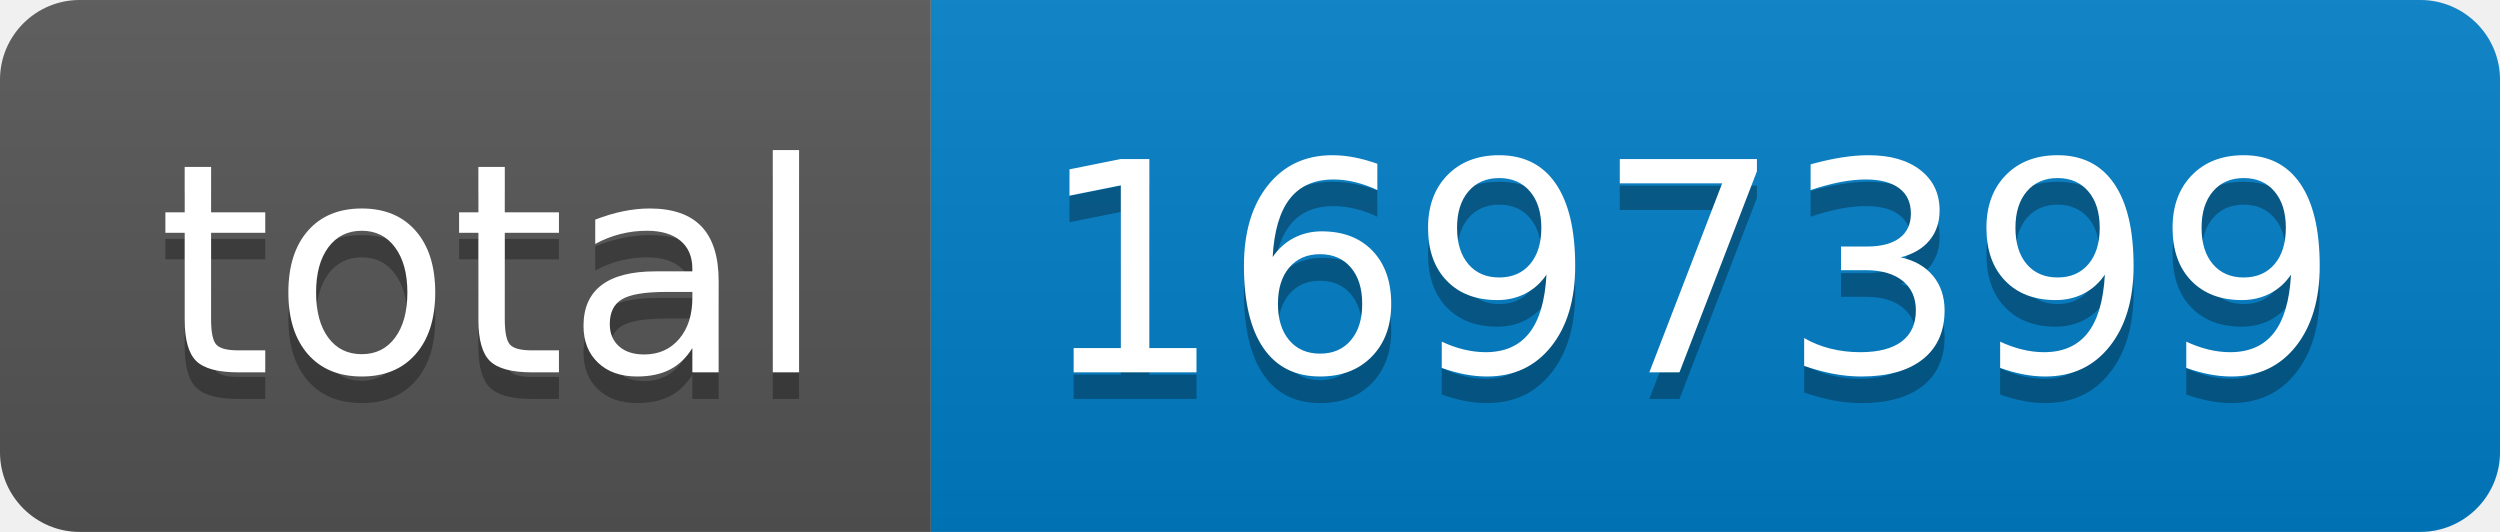
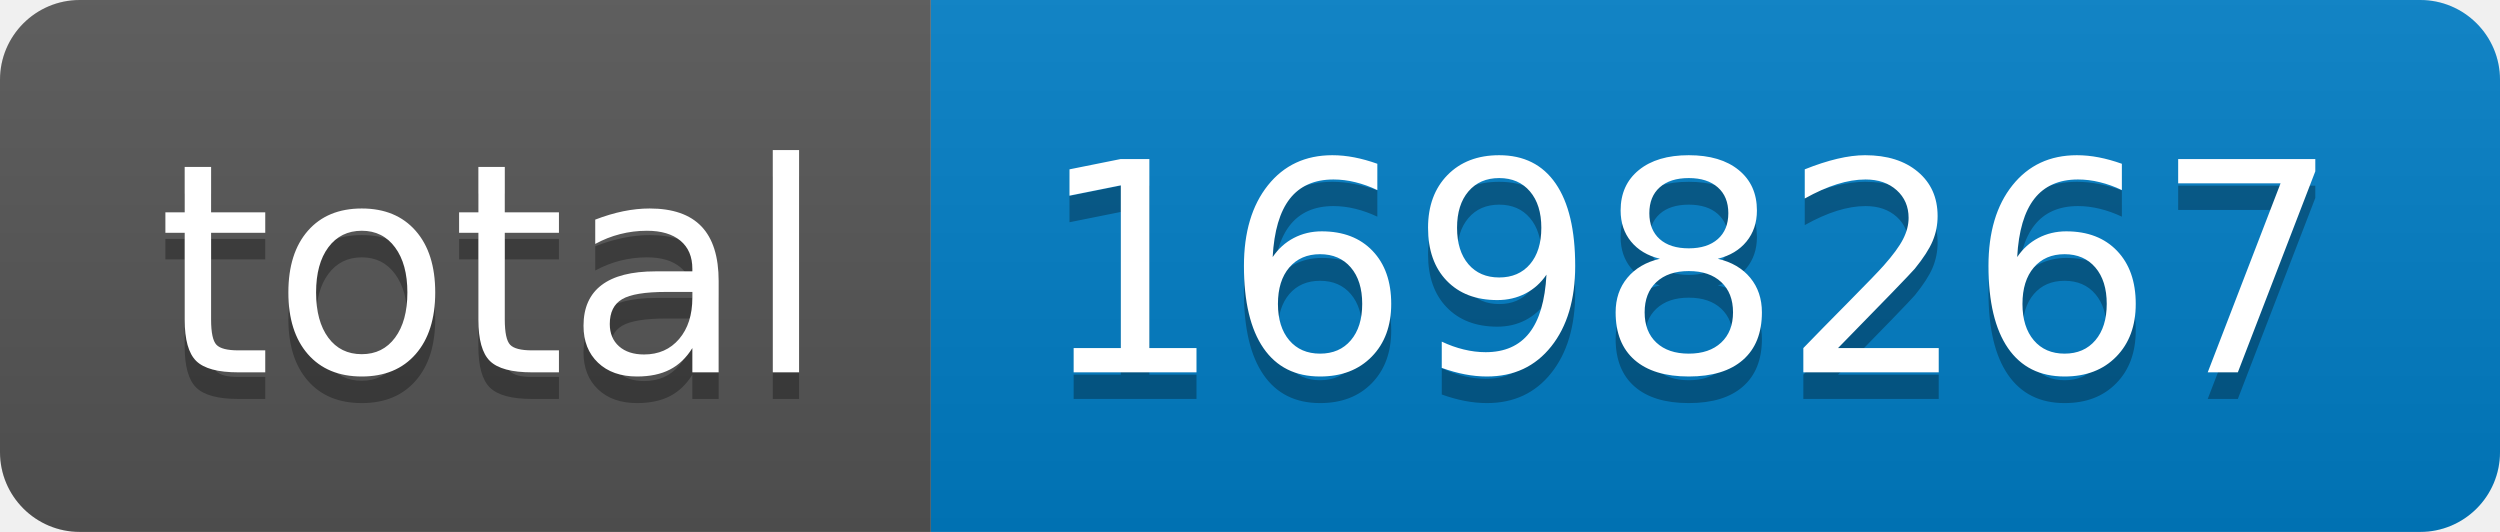
- <svg xmlns="http://www.w3.org/2000/svg" width="94" height="20" role="img" aria-label="total: 1697399">
+ <svg xmlns="http://www.w3.org/2000/svg" width="94" height="20" role="img" aria-label="total: 1698267">
  <linearGradient id="s" x2="0" y2="100%">
    <stop offset="0" stop-color="#bbb" stop-opacity=".1" />
    <stop offset="1" stop-opacity=".1" />
  </linearGradient>
  <clipPath id="r">
    <rect width="94" height="20" rx="3" fill="#fff" />
  </clipPath>
  <g clip-path="url(#r)">
    <rect width="35" height="20" fill="#555" />
    <rect x="35" width="59" height="20" fill="#007ec6" />
    <rect width="94" height="20" fill="url(#s)" />
  </g>
  <g fill="#fff" text-anchor="middle" font-family="Verdana,Geneva,DejaVu Sans,sans-serif" text-rendering="geometricPrecision" font-size="110">
    <text aria-hidden="true" x="185" y="150" fill="#010101" fill-opacity=".3" transform="scale(.1)" textLength="250">total</text>
    <text x="185" y="140" transform="scale(.1)" fill="#fff" textLength="250">total</text>
-     <text aria-hidden="true" x="635" y="150" fill="#010101" fill-opacity=".3" transform="scale(.1)" textLength="490">1697399</text>
-     <text x="635" y="140" transform="scale(.1)" fill="#fff" textLength="490">1697399</text>
+     <text aria-hidden="true" x="635" y="150" fill="#010101" fill-opacity=".3" transform="scale(.1)" textLength="490">1698267</text>
+     <text x="635" y="140" transform="scale(.1)" fill="#fff" textLength="490">1698267</text>
  </g>
</svg>
